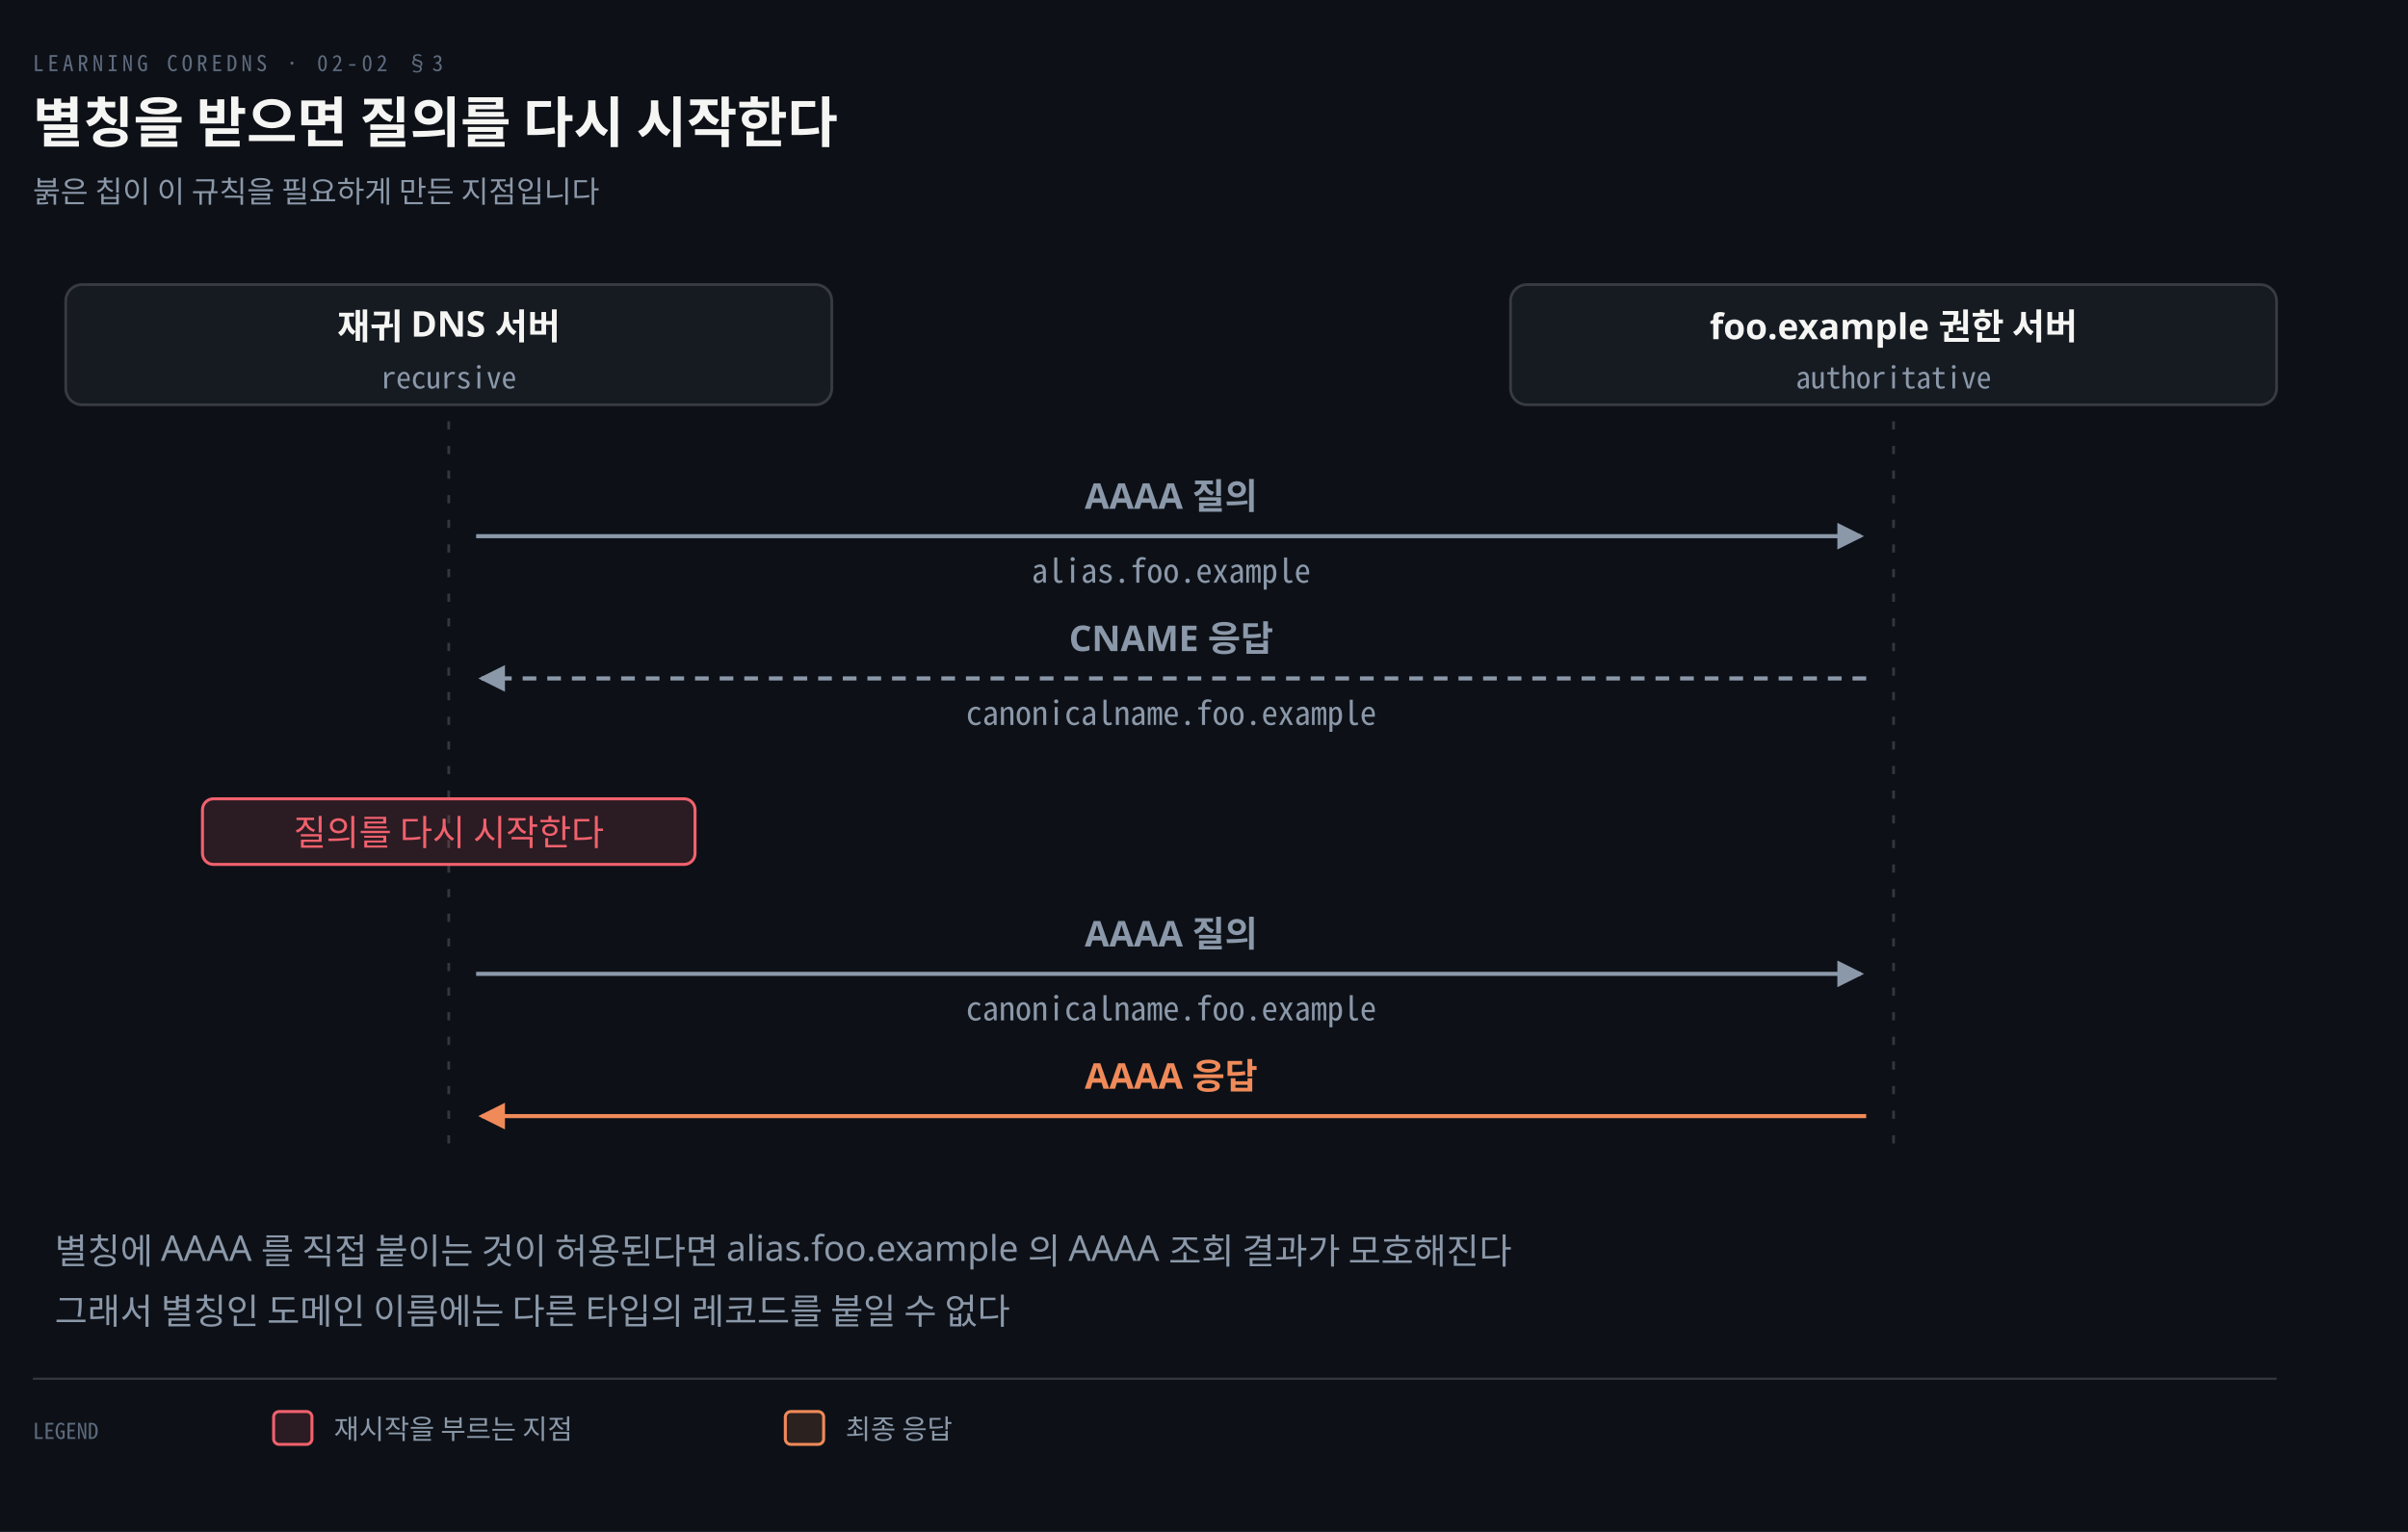
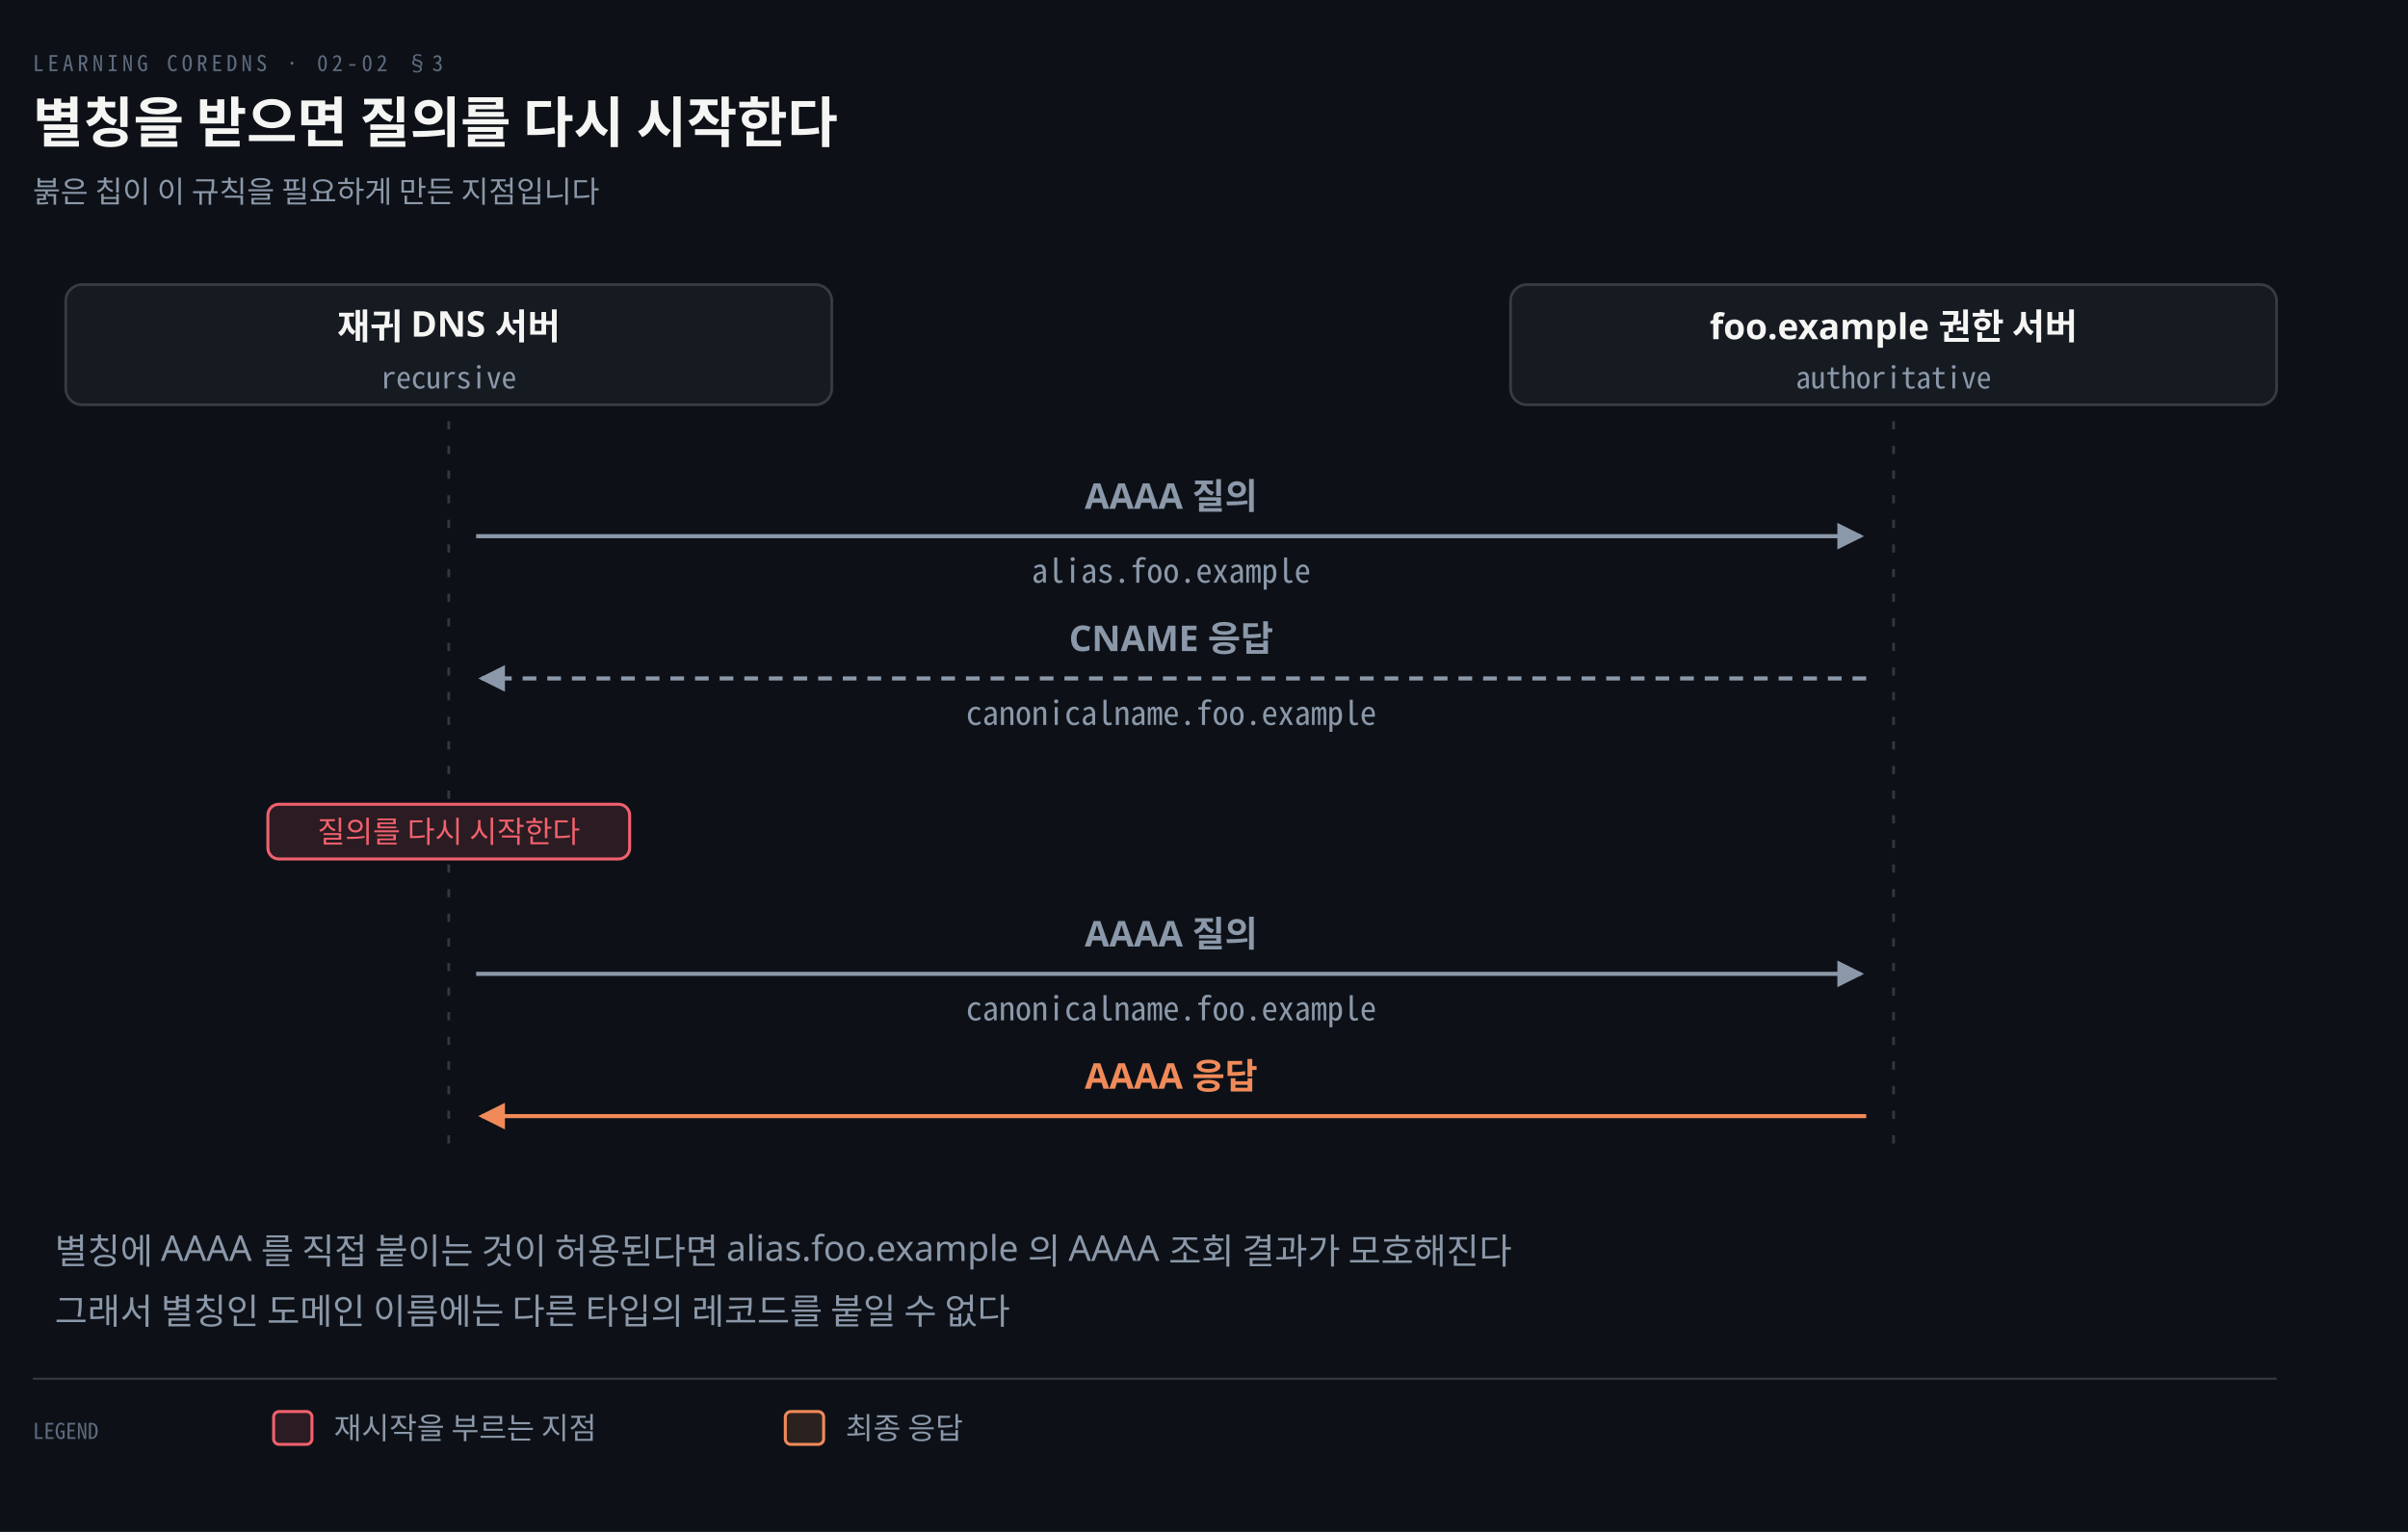
<svg xmlns="http://www.w3.org/2000/svg" viewBox="0 0 880 560" width="100%" role="img" aria-labelledby="dt dd">
  <defs>
    <marker id="ar" viewBox="0 0 8 8" refX="7" refY="4" markerWidth="6.5" markerHeight="6.5" orient="auto">
      <path d="M0 0 L8 4 L0 8 z" fill="#8B98A9" />
    </marker>
    <marker id="ok" viewBox="0 0 8 8" refX="7" refY="4" markerWidth="6.5" markerHeight="6.5" orient="auto">
      <path d="M0 0 L8 4 L0 8 z" fill="#3FB98C" />
    </marker>
    <marker id="warn" viewBox="0 0 8 8" refX="7" refY="4" markerWidth="6.5" markerHeight="6.5" orient="auto">
      <path d="M0 0 L8 4 L0 8 z" fill="#E3B341" />
    </marker>
    <marker id="bad" viewBox="0 0 8 8" refX="7" refY="4" markerWidth="6.5" markerHeight="6.5" orient="auto">
      <path d="M0 0 L8 4 L0 8 z" fill="#F0616D" />
    </marker>
    <marker id="info" viewBox="0 0 8 8" refX="7" refY="4" markerWidth="6.5" markerHeight="6.5" orient="auto">
      <path d="M0 0 L8 4 L0 8 z" fill="#6A95D8" />
    </marker>
    <marker id="acc" viewBox="0 0 8 8" refX="7" refY="4" markerWidth="6.5" markerHeight="6.5" orient="auto">
      <path d="M0 0 L8 4 L0 8 z" fill="#F08A59" />
    </marker>
    <marker id="soft" viewBox="0 0 8 8" refX="7" refY="4" markerWidth="6.5" markerHeight="6.5" orient="auto">
      <path d="M0 0 L8 4 L0 8 z" fill="#5E6B7E" />
    </marker>
  </defs>
  <rect width="880" height="560" fill="#0D1117" />
  <text x="12" y="26" font-family="'Geist Mono','Noto Sans Mono CJK KR',monospace" font-size="8" letter-spacing="0.18em" fill="#5E6B7E">LEARNING COREDNS · 02-02 §3</text>
  <text x="12" y="52" font-family="'Geist','Apple SD Gothic Neo','Noto Sans KR','Malgun Gothic',sans-serif" font-size="20" font-weight="600" fill="#F5F5F3">별칭을 받으면 질의를 다시 시작한다</text>
  <text x="12" y="74" font-family="'Geist','Apple SD Gothic Neo','Noto Sans KR','Malgun Gothic',sans-serif" font-size="11" fill="#8B98A9">붉은 칩이 이 규칙을 필요하게 만든 지점입니다</text>
  <rect x="24.0" y="104" width="280" height="44" rx="6" fill="#161B22" stroke="rgba(191,192,192,0.22)" stroke-width="1.0" />
  <text x="164.0" y="124" text-anchor="middle" font-family="'Geist','Apple SD Gothic Neo','Noto Sans KR','Malgun Gothic',sans-serif" font-size="13" font-weight="600" fill="#F5F5F3">재귀 DNS 서버</text>
  <text x="164.0" y="142" text-anchor="middle" font-family="'Geist Mono','Noto Sans Mono CJK KR',monospace" font-size="11" font-weight="400" fill="#8B98A9">recursive</text>
  <rect x="552.0" y="104" width="280" height="44" rx="6" fill="#161B22" stroke="rgba(191,192,192,0.22)" stroke-width="1.0" />
  <text x="692.0" y="124" text-anchor="middle" font-family="'Geist','Apple SD Gothic Neo','Noto Sans KR','Malgun Gothic',sans-serif" font-size="13" font-weight="600" fill="#F5F5F3">foo.example 권한 서버</text>
  <text x="692.0" y="142" text-anchor="middle" font-family="'Geist Mono','Noto Sans Mono CJK KR',monospace" font-size="11" font-weight="400" fill="#8B98A9">authoritative</text>
  <line x1="164.0" y1="154" x2="164.0" y2="420" stroke="rgba(191,192,192,0.22)" stroke-width="1.0" stroke-dasharray="3 6" />
  <line x1="692.0" y1="154" x2="692.0" y2="420" stroke="rgba(191,192,192,0.22)" stroke-width="1.0" stroke-dasharray="3 6" />
  <path d="M 174.0 196 L 680.0 196" fill="none" stroke="#8B98A9" stroke-width="1.5" marker-end="url(#ar)" />
  <text x="428.0" y="186" text-anchor="middle" font-family="'Geist','Apple SD Gothic Neo','Noto Sans KR','Malgun Gothic',sans-serif" font-size="13" font-weight="600" fill="#8B98A9">AAAA 질의</text>
  <text x="428.0" y="213" text-anchor="middle" font-family="'Geist Mono','Noto Sans Mono CJK KR',monospace" font-size="12" font-weight="400" fill="#8B98A9">alias.foo.example</text>
  <path d="M 682.0 248 L 176.0 248" fill="none" stroke="#8B98A9" stroke-width="1.5" marker-end="url(#ar)" stroke-dasharray="5 4" />
  <text x="428.0" y="238" text-anchor="middle" font-family="'Geist','Apple SD Gothic Neo','Noto Sans KR','Malgun Gothic',sans-serif" font-size="13" font-weight="600" fill="#8B98A9">CNAME 응답</text>
  <text x="428.0" y="265" text-anchor="middle" font-family="'Geist Mono','Noto Sans Mono CJK KR',monospace" font-size="12" font-weight="400" fill="#8B98A9">canonicalname.foo.example</text>
-   <rect x="74.0" y="292" width="180.0" height="24" rx="4" fill="#F0616D22" stroke="#F0616D" stroke-width="1.1" />
-   <text x="164.0" y="309" text-anchor="middle" font-family="'Geist','Apple SD Gothic Neo','Noto Sans KR','Malgun Gothic',sans-serif" font-size="13" font-weight="400" fill="#F0616D">질의를 다시 시작한다</text>
+   <rect x="97.9" y="294" width="132.2" height="20" rx="4" fill="#0D1117" stroke="none" stroke-width="0" />
+   <rect x="97.9" y="294" width="132.2" height="20" rx="4" fill="#F0616D22" stroke="#F0616D" stroke-width="1.1" />
+   <text x="164.0" y="308" text-anchor="middle" font-family="'Geist','Apple SD Gothic Neo','Noto Sans KR','Malgun Gothic',sans-serif" font-size="11" font-weight="400" fill="#F0616D">질의를 다시 시작한다</text>
  <path d="M 174.0 356 L 680.0 356" fill="none" stroke="#8B98A9" stroke-width="1.5" marker-end="url(#ar)" />
  <text x="428.0" y="346" text-anchor="middle" font-family="'Geist','Apple SD Gothic Neo','Noto Sans KR','Malgun Gothic',sans-serif" font-size="13" font-weight="600" fill="#8B98A9">AAAA 질의</text>
  <text x="428.0" y="373" text-anchor="middle" font-family="'Geist Mono','Noto Sans Mono CJK KR',monospace" font-size="12" font-weight="400" fill="#8B98A9">canonicalname.foo.example</text>
  <path d="M 682.0 408 L 176.0 408" fill="none" stroke="#F08A59" stroke-width="1.5" marker-end="url(#acc)" />
  <text x="428.0" y="398" text-anchor="middle" font-family="'Geist','Apple SD Gothic Neo','Noto Sans KR','Malgun Gothic',sans-serif" font-size="13" font-weight="600" fill="#F08A59">AAAA 응답</text>
  <text x="20" y="462" text-anchor="start" font-family="'Geist','Apple SD Gothic Neo','Noto Sans KR','Malgun Gothic',sans-serif" font-size="13" font-weight="400" fill="#8B98A9">별칭에 AAAA 를 직접 붙이는 것이 허용된다면 alias.foo.example 의 AAAA 조회 결과가 모호해진다</text>
  <text x="20" y="484" text-anchor="start" font-family="'Geist','Apple SD Gothic Neo','Noto Sans KR','Malgun Gothic',sans-serif" font-size="13" font-weight="400" fill="#8B98A9">그래서 별칭인 도메인 이름에는 다른 타입의 레코드를 붙일 수 없다</text>
  <line x1="12" y1="504" x2="832" y2="504" stroke="rgba(191,192,192,0.22)" stroke-width="0.8" />
  <text x="12" y="526" text-anchor="start" font-family="'Geist Mono','Noto Sans Mono CJK KR',monospace" font-size="8" font-weight="400" fill="#5E6B7E">LEGEND</text>
  <rect x="100" y="516" width="14" height="12" rx="2" fill="#F0616D22" stroke="#F0616D" stroke-width="1.1" />
-   <text x="122" y="526" text-anchor="start" font-family="'Geist','Apple SD Gothic Neo','Noto Sans KR','Malgun Gothic',sans-serif" font-size="10" font-weight="400" fill="#8B98A9">재시작을 부르는 지점</text>
+   <text x="122" y="526" text-anchor="start" font-family="'Geist','Apple SD Gothic Neo','Noto Sans KR','Malgun Gothic',sans-serif" font-size="11" font-weight="400" fill="#8B98A9">재시작을 부르는 지점</text>
  <rect x="287" y="516" width="14" height="12" rx="2" fill="#F08A5922" stroke="#F08A59" stroke-width="1.1" />
-   <text x="309" y="526" text-anchor="start" font-family="'Geist','Apple SD Gothic Neo','Noto Sans KR','Malgun Gothic',sans-serif" font-size="10" font-weight="400" fill="#8B98A9">최종 응답</text>
+   <text x="309" y="526" text-anchor="start" font-family="'Geist','Apple SD Gothic Neo','Noto Sans KR','Malgun Gothic',sans-serif" font-size="11" font-weight="400" fill="#8B98A9">최종 응답</text>
</svg>
